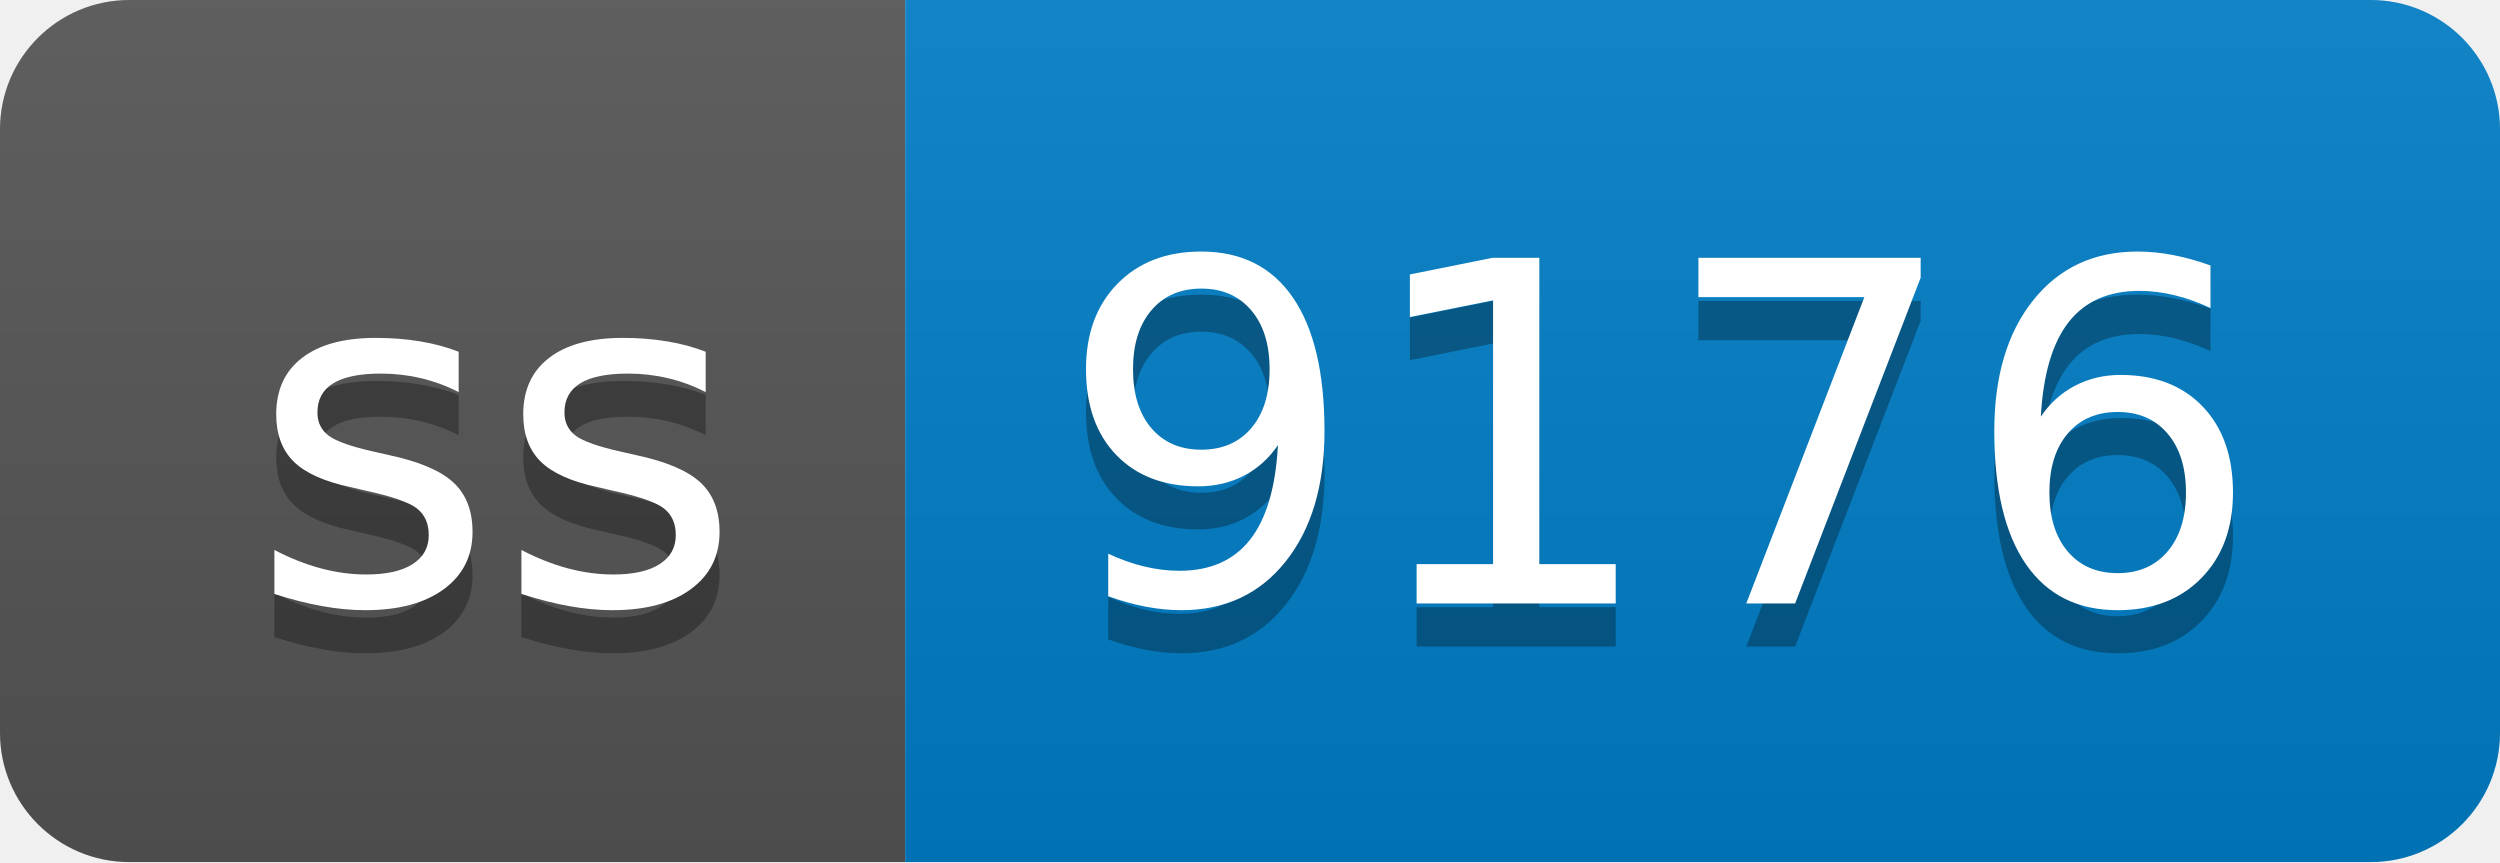
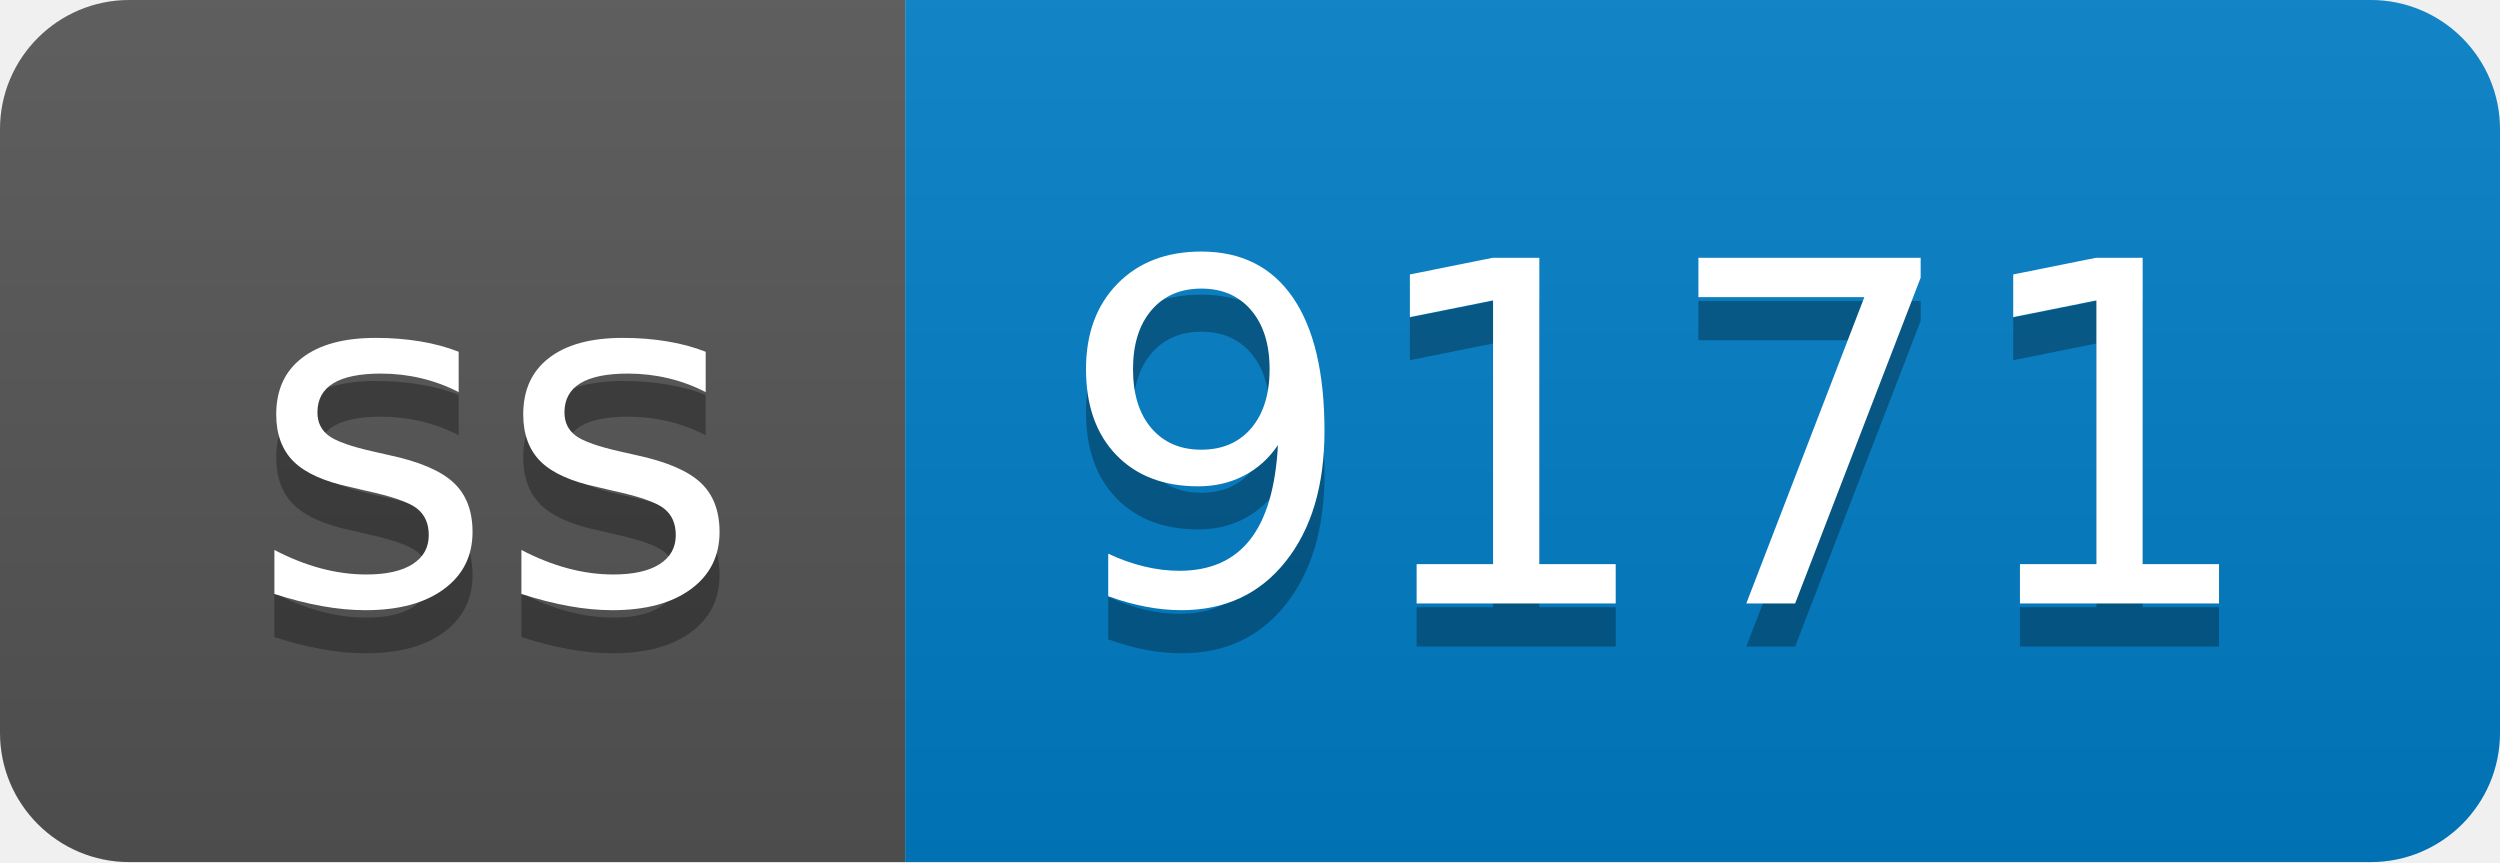
- <svg xmlns="http://www.w3.org/2000/svg" width="58" height="20" role="img" aria-label="ss: 9176">
+ <svg xmlns="http://www.w3.org/2000/svg" width="58" height="20" role="img" aria-label="ss: 9171">
  <linearGradient id="s" x2="0" y2="100%">
    <stop offset="0" stop-color="#bbb" stop-opacity=".1" />
    <stop offset="1" stop-opacity=".1" />
  </linearGradient>
  <clipPath id="r">
    <rect width="58" height="20" rx="3" fill="#fff" />
  </clipPath>
  <g clip-path="url(#r)">
    <rect width="21" height="20" fill="#555" />
    <rect x="21" width="37" height="20" fill="#007ec6" />
    <rect width="58" height="20" fill="url(#s)" />
  </g>
  <g fill="#fff" text-anchor="middle" font-family="Verdana,Geneva,DejaVu Sans,sans-serif" text-rendering="geometricPrecision" font-size="110">
    <text aria-hidden="true" x="115" y="150" fill="#010101" fill-opacity=".3" transform="scale(.1)" textLength="110">ss</text>
    <text x="115" y="140" transform="scale(.1)" fill="#fff" textLength="110">ss</text>
-     <text aria-hidden="true" x="385" y="150" fill="#010101" fill-opacity=".3" transform="scale(.1)" textLength="270">9176</text>
-     <text x="385" y="140" transform="scale(.1)" fill="#fff" textLength="270">9176</text>
+     <text aria-hidden="true" x="385" y="150" fill="#010101" fill-opacity=".3" transform="scale(.1)" textLength="270">9171</text>
+     <text x="385" y="140" transform="scale(.1)" fill="#fff" textLength="270">9171</text>
  </g>
</svg>
